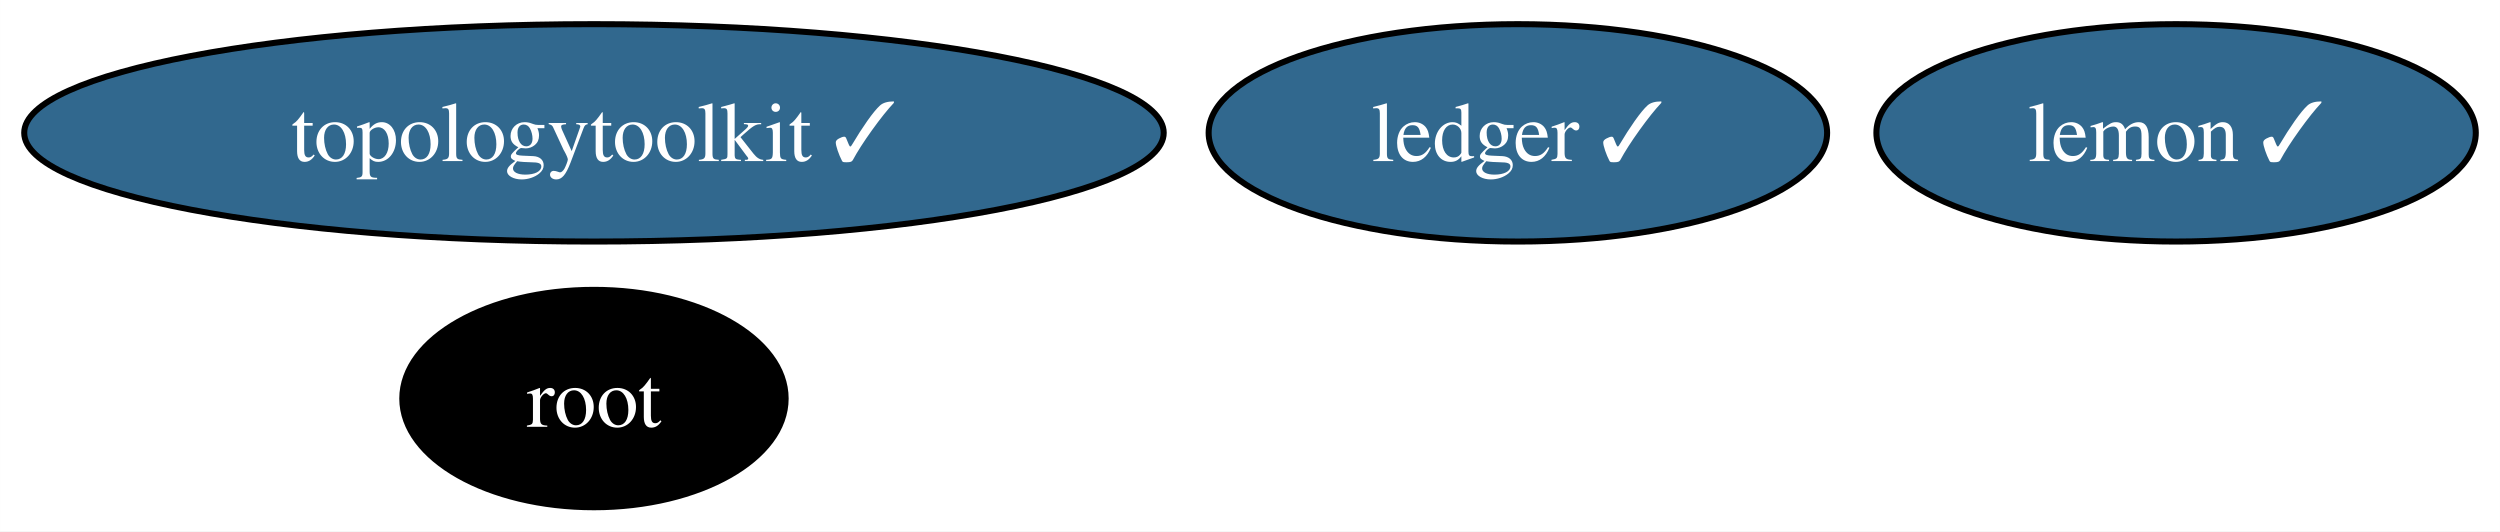
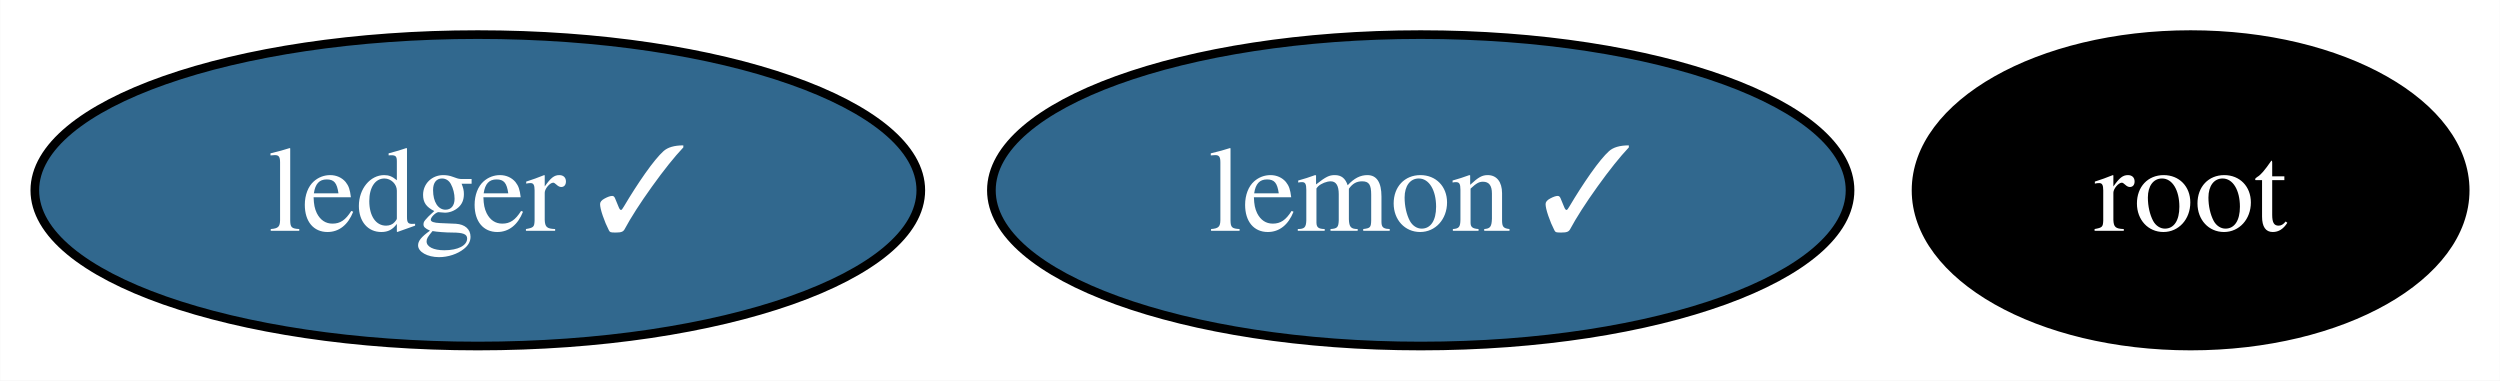
- <svg xmlns="http://www.w3.org/2000/svg" xmlns:xlink="http://www.w3.org/1999/xlink" width="414pt" height="88pt" viewBox="0.00 0.00 413.98 88.00">
-   <g id="graph0" class="graph" transform="scale(1 1) rotate(0) translate(4 84)">
-     <polygon fill="white" stroke="none" points="-4,4 -4,-84 409.98,-84 409.98,4 -4,4" />
+ <svg xmlns="http://www.w3.org/2000/svg" xmlns:xlink="http://www.w3.org/1999/xlink" width="289pt" height="44pt" viewBox="0.00 0.00 288.95 44.00">
+   <g id="graph0" class="graph" transform="scale(1 1) rotate(0) translate(4 40)">
+     <polygon fill="white" stroke="none" points="-4,4 -4,-40 284.95,-40 284.95,4 -4,4" />
    <g id="node1" class="node">
      <g id="a_node1">
        <a xlink:href="https://github.com/conda-forge/lemon-feedstock/pull/36" xlink:title="lemon ✓">
-           <ellipse fill="#31688e" stroke="black" cx="356.35" cy="-62" rx="49.63" ry="18" />
-           <text text-anchor="middle" x="356.35" y="-57.33" font-family="Times,serif" font-size="14.00" fill="white">lemon ✓</text>
+           <ellipse fill="#31688e" stroke="black" cx="160.21" cy="-18" rx="49.63" ry="18" />
+           <text text-anchor="middle" x="160.21" y="-13.32" font-family="Times,serif" font-size="14.00" fill="white">lemon ✓</text>
        </a>
      </g>
    </g>
    <g id="node2" class="node">
      <g id="a_node2">
        <a xlink:href="https://github.com/conda-forge/root-feedstock" xlink:title="root">
-           <ellipse fill="#000000" stroke="black" cx="94.35" cy="-18" rx="31.74" ry="18" />
-           <text text-anchor="middle" x="94.35" y="-13.32" font-family="Times,serif" font-size="14.00" fill="white">root</text>
+           <ellipse fill="#000000" stroke="black" cx="249.21" cy="-18" rx="31.74" ry="18" />
+           <text text-anchor="middle" x="249.21" y="-13.32" font-family="Times,serif" font-size="14.00" fill="white">root</text>
        </a>
      </g>
    </g>
    <g id="node3" class="node">
      <g id="a_node3">
-         <a xlink:href="https://github.com/conda-forge/topologytoolkit-feedstock/pull/47" xlink:title="topologytoolkit ✓">
-           <ellipse fill="#31688e" stroke="black" cx="94.35" cy="-62" rx="94.35" ry="18" />
-           <text text-anchor="middle" x="94.35" y="-57.33" font-family="Times,serif" font-size="14.00" fill="white">topologytoolkit ✓</text>
-         </a>
-       </g>
-     </g>
-     <g id="node4" class="node">
-       <g id="a_node4">
        <a xlink:href="https://github.com/conda-forge/ledger-feedstock/pull/37" xlink:title="ledger ✓">
-           <ellipse fill="#31688e" stroke="black" cx="247.35" cy="-62" rx="51.21" ry="18" />
-           <text text-anchor="middle" x="247.35" y="-57.33" font-family="Times,serif" font-size="14.00" fill="white">ledger ✓</text>
+           <ellipse fill="#31688e" stroke="black" cx="51.21" cy="-18" rx="51.21" ry="18" />
+           <text text-anchor="middle" x="51.21" y="-13.32" font-family="Times,serif" font-size="14.00" fill="white">ledger ✓</text>
        </a>
      </g>
    </g>
  </g>
</svg>
